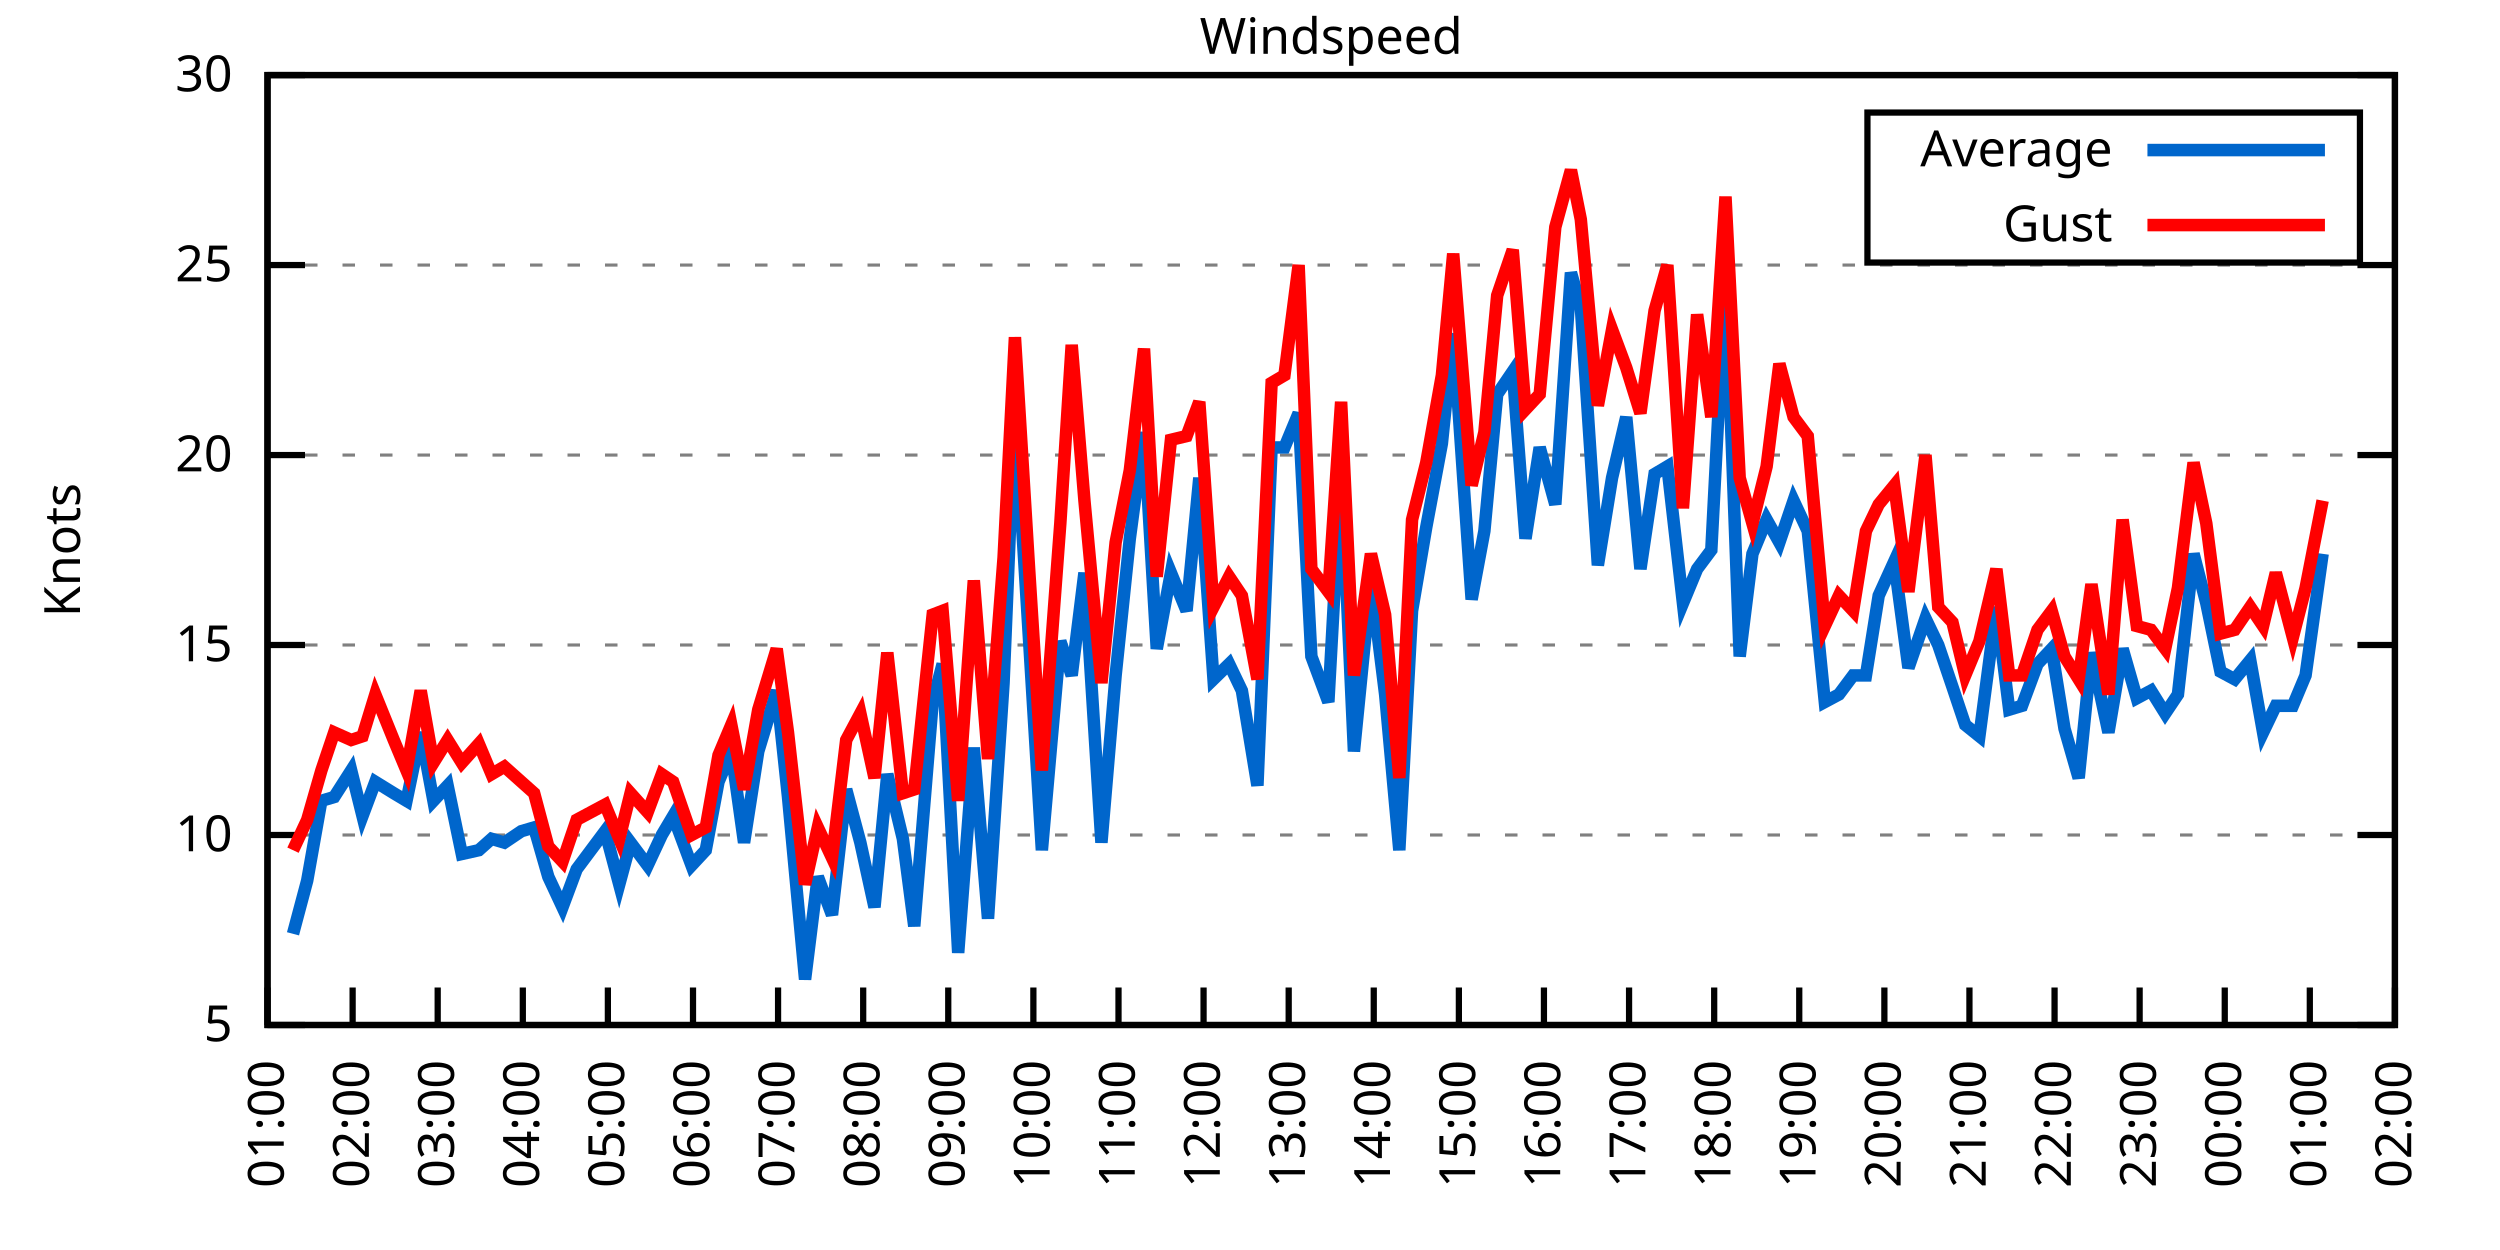
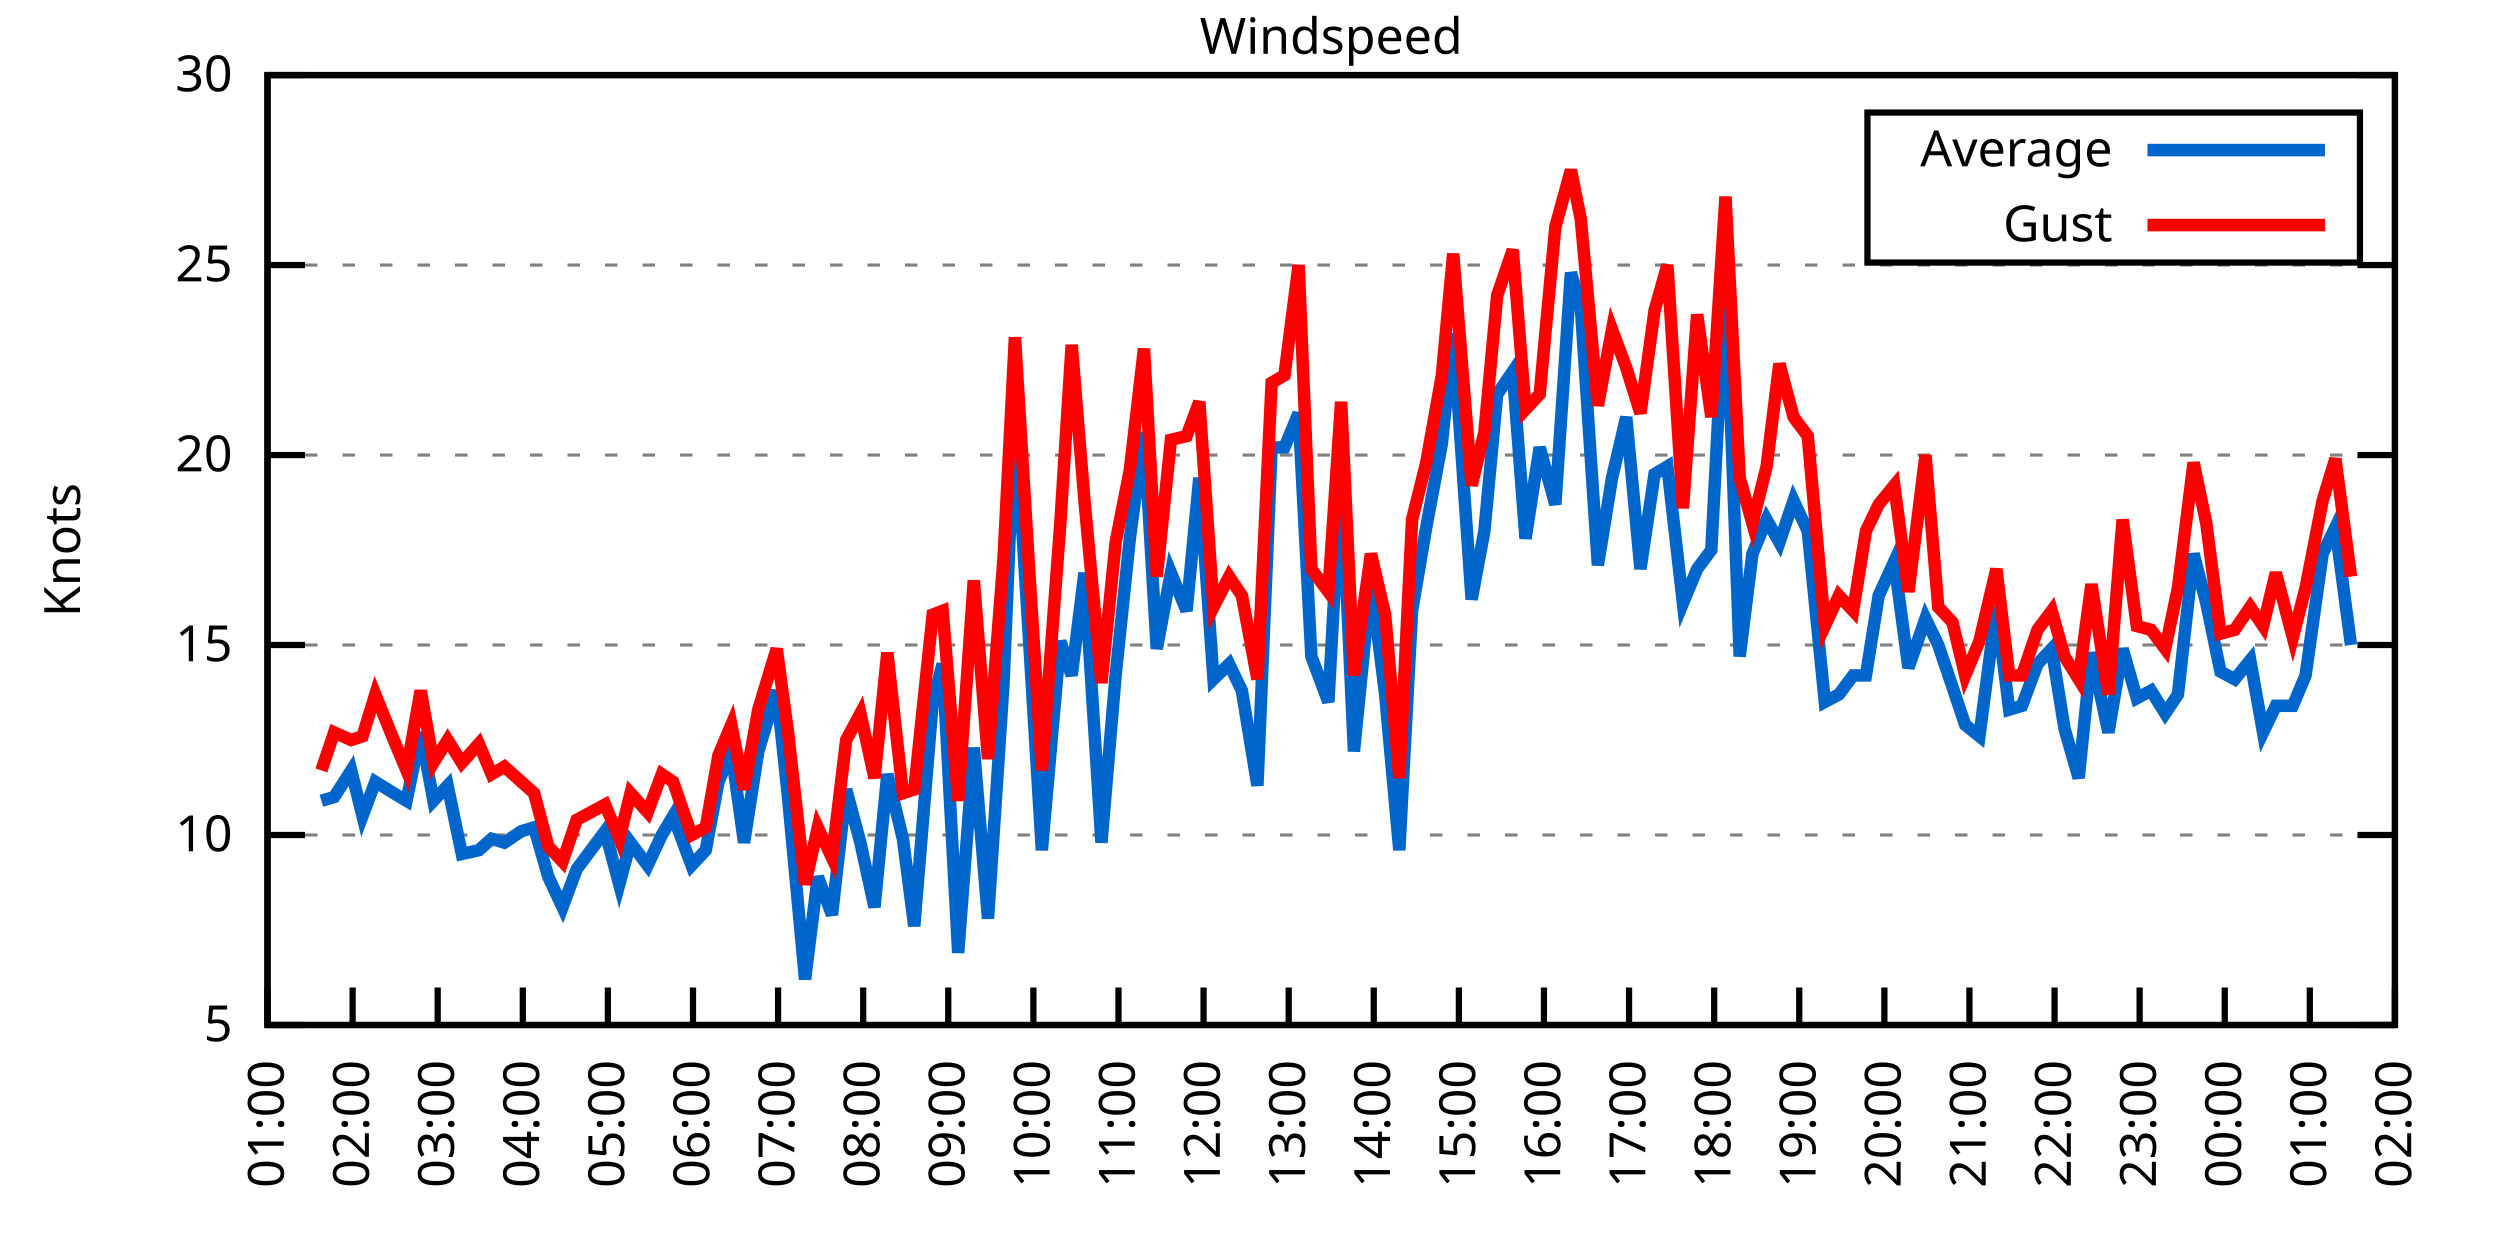
<svg xmlns="http://www.w3.org/2000/svg" xmlns:xlink="http://www.w3.org/1999/xlink" width="400" height="200" viewBox="0 0 400 200">
  <g id="gnuplot_canvas">
    <rect x="0" y="0" width="400" height="200" fill="none" />
    <defs>
      <circle id="gpDot" r="0.5" stroke-width="0.5" stroke="currentColor" />
      <path id="gpPt0" stroke-width="0.333" stroke="currentColor" d="M-1,0 h2 M0,-1 v2" />
      <path id="gpPt1" stroke-width="0.333" stroke="currentColor" d="M-1,-1 L1,1 M1,-1 L-1,1" />
      <path id="gpPt2" stroke-width="0.333" stroke="currentColor" d="M-1,0 L1,0 M0,-1 L0,1 M-1,-1 L1,1 M-1,1 L1,-1" />
      <rect id="gpPt3" stroke-width="0.333" stroke="currentColor" x="-1" y="-1" width="2" height="2" />
      <rect id="gpPt4" stroke-width="0.333" stroke="currentColor" fill="currentColor" x="-1" y="-1" width="2" height="2" />
      <circle id="gpPt5" stroke-width="0.333" stroke="currentColor" cx="0" cy="0" r="1" />
      <use xlink:href="#gpPt5" id="gpPt6" fill="currentColor" stroke="none" />
      <path id="gpPt7" stroke-width="0.333" stroke="currentColor" d="M0,-1.33 L-1.33,0.67 L1.33,0.67 z" />
      <use xlink:href="#gpPt7" id="gpPt8" fill="currentColor" stroke="none" />
      <use xlink:href="#gpPt7" id="gpPt9" stroke="currentColor" transform="rotate(180)" />
      <use xlink:href="#gpPt9" id="gpPt10" fill="currentColor" stroke="none" />
      <use xlink:href="#gpPt3" id="gpPt11" stroke="currentColor" transform="rotate(45)" />
      <use xlink:href="#gpPt11" id="gpPt12" fill="currentColor" stroke="none" />
      <path id="gpPt13" stroke-width="0.333" stroke="currentColor" d="M0,1.330 L1.265,0.411 L0.782,-1.067 L-0.782,-1.076 L-1.265,0.411 z" />
      <use xlink:href="#gpPt13" id="gpPt14" fill="currentColor" stroke="none" />
      <filter id="textbox" filterUnits="objectBoundingBox" x="0" y="0" height="1" width="1">
        <feFlood flood-color="white" flood-opacity="1" result="bgnd" />
        <feComposite in="SourceGraphic" in2="bgnd" operator="atop" />
      </filter>
      <filter id="greybox" filterUnits="objectBoundingBox" x="0" y="0" height="1" width="1">
        <feFlood flood-color="lightgrey" flood-opacity="1" result="grey" />
        <feComposite in="SourceGraphic" in2="grey" operator="atop" />
      </filter>
    </defs>
    <g fill="none" color="white" stroke="currentColor" stroke-width="1.00" stroke-linecap="butt" stroke-linejoin="miter">
</g>
    <g fill="none" color="black" stroke="currentColor" stroke-width="1.00" stroke-linecap="butt" stroke-linejoin="miter">
      <g stroke="none" shape-rendering="crispEdges">
        <polygon fill="rgb(255, 255, 255)" points="42.80,164.00 383.18,164.00 383.18,12.02 42.80,12.02 " />
      </g>
    </g>
    <g fill="none" color="black" stroke="currentColor" stroke-width="1.00" stroke-linecap="butt" stroke-linejoin="miter">
</g>
    <g fill="none" color="black" stroke="black" stroke-width="0.50" stroke-linecap="butt" stroke-linejoin="miter">
</g>
    <g fill="none" color="gray" stroke="currentColor" stroke-width="0.50" stroke-linecap="butt" stroke-linejoin="miter">
      <path stroke="gray" stroke-dasharray="2,4" class="gridline" d="M42.80,164.00 L383.19,164.00  " />
    </g>
    <g fill="none" color="gray" stroke="gray" stroke-width="1.00" stroke-linecap="butt" stroke-linejoin="miter">
</g>
    <g fill="none" color="black" stroke="currentColor" stroke-width="1.00" stroke-linecap="butt" stroke-linejoin="miter">
      <path stroke="black" d="M42.80,164.00 L48.80,164.00 M383.19,164.00 L377.19,164.00  " />
      <g transform="translate(37.20,166.60)" stroke="none" fill="black" font-family="Sans" font-size="8.00" text-anchor="end">
        <text>
          <tspan font-family="Sans"> 5</tspan>
        </text>
      </g>
    </g>
    <g fill="none" color="black" stroke="currentColor" stroke-width="1.00" stroke-linecap="butt" stroke-linejoin="miter">
</g>
    <g fill="none" color="black" stroke="black" stroke-width="0.50" stroke-linecap="butt" stroke-linejoin="miter">
</g>
    <g fill="none" color="gray" stroke="currentColor" stroke-width="0.50" stroke-linecap="butt" stroke-linejoin="miter">
      <path stroke="gray" stroke-dasharray="2,4" class="gridline" d="M42.80,133.60 L383.19,133.60  " />
    </g>
    <g fill="none" color="gray" stroke="gray" stroke-width="1.00" stroke-linecap="butt" stroke-linejoin="miter">
</g>
    <g fill="none" color="black" stroke="currentColor" stroke-width="1.00" stroke-linecap="butt" stroke-linejoin="miter">
      <path stroke="black" d="M42.80,133.60 L48.80,133.60 M383.19,133.60 L377.19,133.60  " />
      <g transform="translate(37.20,136.20)" stroke="none" fill="black" font-family="Sans" font-size="8.00" text-anchor="end">
        <text>
          <tspan font-family="Sans"> 10</tspan>
        </text>
      </g>
    </g>
    <g fill="none" color="black" stroke="currentColor" stroke-width="1.00" stroke-linecap="butt" stroke-linejoin="miter">
</g>
    <g fill="none" color="black" stroke="black" stroke-width="0.50" stroke-linecap="butt" stroke-linejoin="miter">
</g>
    <g fill="none" color="gray" stroke="currentColor" stroke-width="0.50" stroke-linecap="butt" stroke-linejoin="miter">
      <path stroke="gray" stroke-dasharray="2,4" class="gridline" d="M42.80,103.20 L383.19,103.20  " />
    </g>
    <g fill="none" color="gray" stroke="gray" stroke-width="1.00" stroke-linecap="butt" stroke-linejoin="miter">
</g>
    <g fill="none" color="black" stroke="currentColor" stroke-width="1.00" stroke-linecap="butt" stroke-linejoin="miter">
      <path stroke="black" d="M42.80,103.20 L48.80,103.20 M383.19,103.20 L377.19,103.20  " />
      <g transform="translate(37.20,105.80)" stroke="none" fill="black" font-family="Sans" font-size="8.00" text-anchor="end">
        <text>
          <tspan font-family="Sans"> 15</tspan>
        </text>
      </g>
    </g>
    <g fill="none" color="black" stroke="currentColor" stroke-width="1.00" stroke-linecap="butt" stroke-linejoin="miter">
</g>
    <g fill="none" color="black" stroke="black" stroke-width="0.50" stroke-linecap="butt" stroke-linejoin="miter">
</g>
    <g fill="none" color="gray" stroke="currentColor" stroke-width="0.50" stroke-linecap="butt" stroke-linejoin="miter">
      <path stroke="gray" stroke-dasharray="2,4" class="gridline" d="M42.80,72.81 L383.19,72.81  " />
    </g>
    <g fill="none" color="gray" stroke="gray" stroke-width="1.00" stroke-linecap="butt" stroke-linejoin="miter">
</g>
    <g fill="none" color="black" stroke="currentColor" stroke-width="1.00" stroke-linecap="butt" stroke-linejoin="miter">
      <path stroke="black" d="M42.80,72.81 L48.80,72.81 M383.19,72.81 L377.19,72.81  " />
      <g transform="translate(37.20,75.41)" stroke="none" fill="black" font-family="Sans" font-size="8.00" text-anchor="end">
        <text>
          <tspan font-family="Sans"> 20</tspan>
        </text>
      </g>
    </g>
    <g fill="none" color="black" stroke="currentColor" stroke-width="1.00" stroke-linecap="butt" stroke-linejoin="miter">
</g>
    <g fill="none" color="black" stroke="black" stroke-width="0.50" stroke-linecap="butt" stroke-linejoin="miter">
</g>
    <g fill="none" color="gray" stroke="currentColor" stroke-width="0.50" stroke-linecap="butt" stroke-linejoin="miter">
      <path stroke="gray" stroke-dasharray="2,4" class="gridline" d="M42.80,42.41 L383.19,42.41  " />
    </g>
    <g fill="none" color="gray" stroke="gray" stroke-width="1.00" stroke-linecap="butt" stroke-linejoin="miter">
</g>
    <g fill="none" color="black" stroke="currentColor" stroke-width="1.00" stroke-linecap="butt" stroke-linejoin="miter">
      <path stroke="black" d="M42.80,42.41 L48.80,42.41 M383.19,42.41 L377.19,42.41  " />
      <g transform="translate(37.20,45.01)" stroke="none" fill="black" font-family="Sans" font-size="8.00" text-anchor="end">
        <text>
          <tspan font-family="Sans"> 25</tspan>
        </text>
      </g>
    </g>
    <g fill="none" color="black" stroke="currentColor" stroke-width="1.00" stroke-linecap="butt" stroke-linejoin="miter">
</g>
    <g fill="none" color="black" stroke="black" stroke-width="0.50" stroke-linecap="butt" stroke-linejoin="miter">
</g>
    <g fill="none" color="gray" stroke="currentColor" stroke-width="0.50" stroke-linecap="butt" stroke-linejoin="miter">
      <path stroke="gray" stroke-dasharray="2,4" class="gridline" d="M42.80,12.01 L383.19,12.01  " />
    </g>
    <g fill="none" color="gray" stroke="gray" stroke-width="1.00" stroke-linecap="butt" stroke-linejoin="miter">
</g>
    <g fill="none" color="black" stroke="currentColor" stroke-width="1.00" stroke-linecap="butt" stroke-linejoin="miter">
      <path stroke="black" d="M42.80,12.01 L48.80,12.01 M383.19,12.01 L377.19,12.01  " />
      <g transform="translate(37.20,14.61)" stroke="none" fill="black" font-family="Sans" font-size="8.00" text-anchor="end">
        <text>
          <tspan font-family="Sans"> 30</tspan>
        </text>
      </g>
    </g>
    <g fill="none" color="black" stroke="currentColor" stroke-width="1.00" stroke-linecap="butt" stroke-linejoin="miter">
      <path stroke="black" d="M42.80,164.00 L42.80,158.00  " />
      <g transform="translate(45.40,169.60) rotate(270.00)" stroke="none" fill="black" font-family="Sans" font-size="8.00" text-anchor="end">
        <text>
          <tspan font-family="Sans">01:00</tspan>
        </text>
      </g>
    </g>
    <g fill="none" color="black" stroke="currentColor" stroke-width="1.00" stroke-linecap="butt" stroke-linejoin="miter">
      <path stroke="black" d="M56.42,164.00 L56.42,158.00  " />
      <g transform="translate(59.02,169.60) rotate(270.00)" stroke="none" fill="black" font-family="Sans" font-size="8.00" text-anchor="end">
        <text>
          <tspan font-family="Sans">02:00</tspan>
        </text>
      </g>
    </g>
    <g fill="none" color="black" stroke="currentColor" stroke-width="1.00" stroke-linecap="butt" stroke-linejoin="miter">
      <path stroke="black" d="M70.03,164.00 L70.03,158.00  " />
      <g transform="translate(72.63,169.60) rotate(270.00)" stroke="none" fill="black" font-family="Sans" font-size="8.00" text-anchor="end">
        <text>
          <tspan font-family="Sans">03:00</tspan>
        </text>
      </g>
    </g>
    <g fill="none" color="black" stroke="currentColor" stroke-width="1.00" stroke-linecap="butt" stroke-linejoin="miter">
      <path stroke="black" d="M83.65,164.00 L83.65,158.00  " />
      <g transform="translate(86.25,169.60) rotate(270.00)" stroke="none" fill="black" font-family="Sans" font-size="8.00" text-anchor="end">
        <text>
          <tspan font-family="Sans">04:00</tspan>
        </text>
      </g>
    </g>
    <g fill="none" color="black" stroke="currentColor" stroke-width="1.00" stroke-linecap="butt" stroke-linejoin="miter">
      <path stroke="black" d="M97.26,164.00 L97.26,158.00  " />
      <g transform="translate(99.86,169.60) rotate(270.00)" stroke="none" fill="black" font-family="Sans" font-size="8.00" text-anchor="end">
        <text>
          <tspan font-family="Sans">05:00</tspan>
        </text>
      </g>
    </g>
    <g fill="none" color="black" stroke="currentColor" stroke-width="1.00" stroke-linecap="butt" stroke-linejoin="miter">
      <path stroke="black" d="M110.88,164.00 L110.88,158.00  " />
      <g transform="translate(113.48,169.60) rotate(270.00)" stroke="none" fill="black" font-family="Sans" font-size="8.00" text-anchor="end">
        <text>
          <tspan font-family="Sans">06:00</tspan>
        </text>
      </g>
    </g>
    <g fill="none" color="black" stroke="currentColor" stroke-width="1.00" stroke-linecap="butt" stroke-linejoin="miter">
      <path stroke="black" d="M124.49,164.00 L124.49,158.00  " />
      <g transform="translate(127.09,169.60) rotate(270.00)" stroke="none" fill="black" font-family="Sans" font-size="8.00" text-anchor="end">
        <text>
          <tspan font-family="Sans">07:00</tspan>
        </text>
      </g>
    </g>
    <g fill="none" color="black" stroke="currentColor" stroke-width="1.00" stroke-linecap="butt" stroke-linejoin="miter">
      <path stroke="black" d="M138.11,164.00 L138.11,158.00  " />
      <g transform="translate(140.71,169.60) rotate(270.00)" stroke="none" fill="black" font-family="Sans" font-size="8.00" text-anchor="end">
        <text>
          <tspan font-family="Sans">08:00</tspan>
        </text>
      </g>
    </g>
    <g fill="none" color="black" stroke="currentColor" stroke-width="1.00" stroke-linecap="butt" stroke-linejoin="miter">
      <path stroke="black" d="M151.72,164.00 L151.72,158.00  " />
      <g transform="translate(154.32,169.60) rotate(270.00)" stroke="none" fill="black" font-family="Sans" font-size="8.00" text-anchor="end">
        <text>
          <tspan font-family="Sans">09:00</tspan>
        </text>
      </g>
    </g>
    <g fill="none" color="black" stroke="currentColor" stroke-width="1.00" stroke-linecap="butt" stroke-linejoin="miter">
      <path stroke="black" d="M165.34,164.00 L165.34,158.00  " />
      <g transform="translate(167.94,169.60) rotate(270.00)" stroke="none" fill="black" font-family="Sans" font-size="8.00" text-anchor="end">
        <text>
          <tspan font-family="Sans">10:00</tspan>
        </text>
      </g>
    </g>
    <g fill="none" color="black" stroke="currentColor" stroke-width="1.00" stroke-linecap="butt" stroke-linejoin="miter">
      <path stroke="black" d="M178.96,164.00 L178.96,158.00  " />
      <g transform="translate(181.56,169.60) rotate(270.00)" stroke="none" fill="black" font-family="Sans" font-size="8.00" text-anchor="end">
        <text>
          <tspan font-family="Sans">11:00</tspan>
        </text>
      </g>
    </g>
    <g fill="none" color="black" stroke="currentColor" stroke-width="1.00" stroke-linecap="butt" stroke-linejoin="miter">
      <path stroke="black" d="M192.57,164.00 L192.57,158.00  " />
      <g transform="translate(195.17,169.60) rotate(270.00)" stroke="none" fill="black" font-family="Sans" font-size="8.00" text-anchor="end">
        <text>
          <tspan font-family="Sans">12:00</tspan>
        </text>
      </g>
    </g>
    <g fill="none" color="black" stroke="currentColor" stroke-width="1.00" stroke-linecap="butt" stroke-linejoin="miter">
      <path stroke="black" d="M206.19,164.00 L206.19,158.00  " />
      <g transform="translate(208.79,169.60) rotate(270.00)" stroke="none" fill="black" font-family="Sans" font-size="8.00" text-anchor="end">
        <text>
          <tspan font-family="Sans">13:00</tspan>
        </text>
      </g>
    </g>
    <g fill="none" color="black" stroke="currentColor" stroke-width="1.00" stroke-linecap="butt" stroke-linejoin="miter">
      <path stroke="black" d="M219.80,164.00 L219.80,158.00  " />
      <g transform="translate(222.40,169.60) rotate(270.00)" stroke="none" fill="black" font-family="Sans" font-size="8.00" text-anchor="end">
        <text>
          <tspan font-family="Sans">14:00</tspan>
        </text>
      </g>
    </g>
    <g fill="none" color="black" stroke="currentColor" stroke-width="1.00" stroke-linecap="butt" stroke-linejoin="miter">
      <path stroke="black" d="M233.42,164.00 L233.42,158.00  " />
      <g transform="translate(236.02,169.60) rotate(270.00)" stroke="none" fill="black" font-family="Sans" font-size="8.00" text-anchor="end">
        <text>
          <tspan font-family="Sans">15:00</tspan>
        </text>
      </g>
    </g>
    <g fill="none" color="black" stroke="currentColor" stroke-width="1.00" stroke-linecap="butt" stroke-linejoin="miter">
      <path stroke="black" d="M247.03,164.00 L247.03,158.00  " />
      <g transform="translate(249.63,169.60) rotate(270.00)" stroke="none" fill="black" font-family="Sans" font-size="8.00" text-anchor="end">
        <text>
          <tspan font-family="Sans">16:00</tspan>
        </text>
      </g>
    </g>
    <g fill="none" color="black" stroke="currentColor" stroke-width="1.00" stroke-linecap="butt" stroke-linejoin="miter">
      <path stroke="black" d="M260.65,164.00 L260.65,158.00  " />
      <g transform="translate(263.25,169.60) rotate(270.00)" stroke="none" fill="black" font-family="Sans" font-size="8.00" text-anchor="end">
        <text>
          <tspan font-family="Sans">17:00</tspan>
        </text>
      </g>
    </g>
    <g fill="none" color="black" stroke="currentColor" stroke-width="1.00" stroke-linecap="butt" stroke-linejoin="miter">
      <path stroke="black" d="M274.27,164.00 L274.27,158.00  " />
      <g transform="translate(276.87,169.60) rotate(270.00)" stroke="none" fill="black" font-family="Sans" font-size="8.00" text-anchor="end">
        <text>
          <tspan font-family="Sans">18:00</tspan>
        </text>
      </g>
    </g>
    <g fill="none" color="black" stroke="currentColor" stroke-width="1.00" stroke-linecap="butt" stroke-linejoin="miter">
      <path stroke="black" d="M287.88,164.00 L287.88,158.00  " />
      <g transform="translate(290.48,169.60) rotate(270.00)" stroke="none" fill="black" font-family="Sans" font-size="8.00" text-anchor="end">
        <text>
          <tspan font-family="Sans">19:00</tspan>
        </text>
      </g>
    </g>
    <g fill="none" color="black" stroke="currentColor" stroke-width="1.00" stroke-linecap="butt" stroke-linejoin="miter">
      <path stroke="black" d="M301.50,164.00 L301.50,158.00  " />
      <g transform="translate(304.10,169.60) rotate(270.00)" stroke="none" fill="black" font-family="Sans" font-size="8.00" text-anchor="end">
        <text>
          <tspan font-family="Sans">20:00</tspan>
        </text>
      </g>
    </g>
    <g fill="none" color="black" stroke="currentColor" stroke-width="1.00" stroke-linecap="butt" stroke-linejoin="miter">
      <path stroke="black" d="M315.11,164.00 L315.11,158.00  " />
      <g transform="translate(317.71,169.60) rotate(270.00)" stroke="none" fill="black" font-family="Sans" font-size="8.00" text-anchor="end">
        <text>
          <tspan font-family="Sans">21:00</tspan>
        </text>
      </g>
    </g>
    <g fill="none" color="black" stroke="currentColor" stroke-width="1.00" stroke-linecap="butt" stroke-linejoin="miter">
      <path stroke="black" d="M328.73,164.00 L328.73,158.00  " />
      <g transform="translate(331.33,169.60) rotate(270.00)" stroke="none" fill="black" font-family="Sans" font-size="8.00" text-anchor="end">
        <text>
          <tspan font-family="Sans">22:00</tspan>
        </text>
      </g>
    </g>
    <g fill="none" color="black" stroke="currentColor" stroke-width="1.00" stroke-linecap="butt" stroke-linejoin="miter">
      <path stroke="black" d="M342.34,164.00 L342.34,158.00  " />
      <g transform="translate(344.94,169.60) rotate(270.00)" stroke="none" fill="black" font-family="Sans" font-size="8.00" text-anchor="end">
        <text>
          <tspan font-family="Sans">23:00</tspan>
        </text>
      </g>
    </g>
    <g fill="none" color="black" stroke="currentColor" stroke-width="1.00" stroke-linecap="butt" stroke-linejoin="miter">
      <path stroke="black" d="M355.96,164.00 L355.96,158.00  " />
      <g transform="translate(358.56,169.60) rotate(270.00)" stroke="none" fill="black" font-family="Sans" font-size="8.00" text-anchor="end">
        <text>
          <tspan font-family="Sans">00:00</tspan>
        </text>
      </g>
    </g>
    <g fill="none" color="black" stroke="currentColor" stroke-width="1.00" stroke-linecap="butt" stroke-linejoin="miter">
      <path stroke="black" d="M369.57,164.00 L369.57,158.00  " />
      <g transform="translate(372.17,169.60) rotate(270.00)" stroke="none" fill="black" font-family="Sans" font-size="8.00" text-anchor="end">
        <text>
          <tspan font-family="Sans">01:00</tspan>
        </text>
      </g>
    </g>
    <g fill="none" color="black" stroke="currentColor" stroke-width="1.00" stroke-linecap="butt" stroke-linejoin="miter">
      <path stroke="black" d="M383.19,164.00 L383.19,158.00  " />
      <g transform="translate(385.79,169.60) rotate(270.00)" stroke="none" fill="black" font-family="Sans" font-size="8.00" text-anchor="end">
        <text>
          <tspan font-family="Sans">02:00</tspan>
        </text>
      </g>
    </g>
    <g fill="none" color="black" stroke="currentColor" stroke-width="1.00" stroke-linecap="butt" stroke-linejoin="miter">
</g>
    <g fill="none" color="black" stroke="currentColor" stroke-width="1.00" stroke-linecap="butt" stroke-linejoin="miter">
      <path stroke="black" d="M42.80,12.01 L42.80,164.00 L383.19,164.00 L383.19,12.01 L42.80,12.01 Z  " />
    </g>
    <g fill="none" color="black" stroke="currentColor" stroke-width="1.00" stroke-linecap="butt" stroke-linejoin="miter">
</g>
    <g fill="none" color="black" stroke="currentColor" stroke-width="1.00" stroke-linecap="butt" stroke-linejoin="miter">
      <path stroke="black" d="M298.79,42.01 L298.79,18.01 L377.59,18.01 L377.59,42.01 L298.79,42.01 Z  " />
    </g>
    <g id="Windspeed_plot_1">
      <g fill="none" color="white" stroke="black" stroke-width="2.00" stroke-linecap="butt" stroke-linejoin="miter">
</g>
      <g fill="none" color="black" stroke="currentColor" stroke-width="2.00" stroke-linecap="butt" stroke-linejoin="miter">
        <g transform="translate(337.99,26.61)" stroke="none" fill="black" font-family="Sans" font-size="8.00" text-anchor="end">
          <text>
            <tspan font-family="Sans">Average</tspan>
          </text>
        </g>
      </g>
      <g fill="none" color="black" stroke="currentColor" stroke-width="2.00" stroke-linecap="butt" stroke-linejoin="miter">
-         <path stroke="rgb(  0, 102, 204)" d="M343.59,24.01 L371.99,24.01 M46.88,149.41 L49.15,140.90 L51.42,128.13 L53.47,127.52 L56.19,123.27 L58.00,130.56   L60.05,125.09 L63.00,126.91 L65.04,128.13 L67.31,117.19 L69.35,128.13 L71.62,125.70 L73.89,136.64 L76.61,136.03   L78.65,134.21 L80.70,134.82 L83.42,132.99 L85.46,132.39 L87.73,140.29 L90.00,145.15 L92.27,139.07 L96.81,132.99   L99.08,141.51 L100.89,134.82 L103.62,138.47 L105.89,133.60 L107.70,130.56 L110.65,138.47 L112.92,136.03 L114.96,125.09   L117.01,120.23 L119.05,134.82 L121.32,120.23 L124.27,110.50 L126.08,127.52 L128.81,156.70 L130.85,140.29 L133.12,146.37   L135.39,126.31 L137.66,134.82 L139.92,145.15 L141.97,123.87 L144.46,134.21 L146.28,148.19 L149.23,112.32 L150.82,106.24   L153.31,152.45 L155.81,119.62 L158.08,146.98 L160.57,109.28 L162.39,65.51 L164.66,102.60 L166.70,136.03 L169.65,102.60   L171.47,108.07 L173.51,91.65 L176.23,134.82 L178.50,108.07 L180.77,86.18 L183.04,69.16 L185.08,103.81 L187.35,91.65   L189.85,97.73 L191.89,76.45 L194.16,108.68 L196.66,106.24 L198.70,110.50 L201.19,125.70 L203.46,71.59 L205.51,71.59   L207.78,66.12 L209.82,105.03 L212.54,112.32 L214.58,75.24 L216.63,120.23 L219.35,92.87 L221.62,111.11 L223.89,136.03   L225.93,97.73 L228.20,84.36 L230.70,70.98 L232.51,53.35 L235.46,95.91 L237.50,84.97 L239.55,63.08 L242.04,59.43   L244.08,86.18 L246.35,71.59 L248.85,80.71 L251.35,43.62 L252.93,49.10 L255.66,90.44 L257.93,76.45 L260.20,66.73   L262.47,91.04 L264.73,75.85 L266.78,74.63 L269.27,96.52 L271.54,91.04 L273.81,88.00 L276.08,44.23 L278.35,105.03   L280.39,88.61 L282.66,83.14 L284.70,86.79 L286.97,80.10 L289.24,84.97 L291.97,112.32 L294.23,111.11 L296.50,108.07   L298.55,108.07 L300.59,95.30 L303.08,89.83 L305.35,106.85 L308.08,98.95 L310.12,103.20 L312.39,109.89 L314.43,115.97   L316.70,117.80 L319.42,97.12 L321.47,113.54 L323.51,112.93 L326.00,106.24 L328.27,103.81 L330.32,116.58 L332.59,124.48   L334.63,104.42 L337.35,117.19 L339.62,103.81 L341.89,111.72 L344.16,110.50 L346.43,114.15 L348.47,111.11 L350.97,88.61   L353.01,96.52 L355.28,107.46 L357.55,108.68 L360.04,105.64 L362.09,117.19 L364.13,112.93 L366.85,112.93 L368.89,108.07   L371.62,88.61  " />
+         <path stroke="rgb(  0, 102, 204)" d="M343.59,24.01 L371.99,24.01 M51.42,128.13 L53.47,127.52 L56.19,123.27 L58.00,130.56 L60.05,125.09 L63.00,126.91   L65.04,128.13 L67.31,117.19 L69.35,128.13 L71.62,125.70 L73.89,136.64 L76.61,136.03 L78.65,134.21 L80.70,134.82   L83.42,132.99 L85.46,132.39 L87.73,140.29 L90.00,145.15 L92.27,139.07 L96.81,132.99 L99.08,141.51 L100.89,134.82   L103.62,138.47 L105.89,133.60 L107.70,130.56 L110.65,138.47 L112.92,136.03 L114.96,125.09 L117.01,120.23 L119.05,134.82   L121.32,120.23 L124.27,110.50 L126.08,127.52 L128.81,156.70 L130.85,140.29 L133.12,146.37 L135.39,126.31 L137.66,134.82   L139.92,145.15 L141.97,123.87 L144.46,134.21 L146.28,148.19 L149.23,112.32 L150.82,106.24 L153.31,152.45 L155.81,119.62   L158.08,146.98 L160.57,109.28 L162.39,65.51 L164.66,102.60 L166.70,136.03 L169.65,102.60 L171.47,108.07 L173.51,91.65   L176.23,134.82 L178.50,108.07 L180.77,86.18 L183.04,69.16 L185.08,103.81 L187.35,91.65 L189.85,97.73 L191.89,76.45   L194.16,108.68 L196.66,106.24 L198.70,110.50 L201.19,125.70 L203.46,71.59 L205.51,71.59 L207.78,66.12 L209.82,105.03   L212.54,112.32 L214.58,75.24 L216.63,120.23 L219.35,92.87 L221.62,111.11 L223.89,136.03 L225.93,97.73 L228.20,84.36   L230.70,70.98 L232.51,53.35 L235.46,95.91 L237.50,84.97 L239.55,63.08 L242.04,59.43 L244.08,86.18 L246.35,71.59   L248.85,80.71 L251.35,43.62 L252.93,49.10 L255.66,90.44 L257.93,76.45 L260.20,66.73 L262.47,91.04 L264.73,75.85   L266.78,74.63 L269.27,96.52 L271.54,91.04 L273.81,88.00 L276.08,44.23 L278.35,105.03 L280.39,88.61 L282.66,83.14   L284.70,86.79 L286.97,80.10 L289.24,84.97 L291.97,112.32 L294.23,111.11 L296.50,108.07 L298.55,108.07 L300.59,95.30   L303.08,89.83 L305.35,106.85 L308.08,98.95 L310.12,103.20 L312.39,109.89 L314.43,115.97 L316.70,117.80 L319.42,97.12   L321.47,113.54 L323.51,112.93 L326.00,106.24 L328.27,103.81 L330.32,116.58 L332.59,124.48 L334.63,104.42 L337.35,117.19   L339.62,103.81 L341.89,111.72 L344.16,110.50 L346.43,114.15 L348.47,111.11 L350.97,88.61 L353.01,96.52 L355.28,107.46   L357.55,108.68 L360.04,105.64 L362.09,117.19 L364.13,112.93 L366.85,112.93 L368.89,108.07 L371.62,88.61 L373.66,84.36   L376.16,103.20  " />
      </g>
    </g>
    <g id="Windspeed_plot_2">
      <g fill="none" color="black" stroke="currentColor" stroke-width="2.00" stroke-linecap="butt" stroke-linejoin="miter">
        <g transform="translate(337.99,38.61)" stroke="none" fill="black" font-family="Sans" font-size="8.00" text-anchor="end">
          <text>
            <tspan font-family="Sans">Gust</tspan>
          </text>
        </g>
      </g>
      <g fill="none" color="black" stroke="currentColor" stroke-width="2.00" stroke-linecap="butt" stroke-linejoin="miter">
-         <path stroke="rgb(255,   0,   0)" d="M343.59,36.01 L371.99,36.01 M46.88,136.03 L49.15,131.17 L51.42,123.27 L53.47,117.19 L56.19,118.40 L58.00,117.80   L60.05,111.11 L63.00,118.40 L65.04,123.27 L67.31,110.50 L69.35,122.05 L71.62,118.40 L73.89,122.05 L76.61,119.01   L78.65,123.87 L80.70,122.66 L83.42,125.09 L85.46,126.91 L87.73,135.43 L90.00,137.86 L92.27,131.17 L96.81,128.74   L99.08,134.21 L100.89,126.91 L103.62,129.95 L105.89,123.87 L107.70,125.09 L110.65,133.60 L112.92,132.39 L114.96,120.83   L117.01,115.97 L119.05,126.31 L121.32,113.54 L124.27,103.81 L126.08,117.19 L128.81,141.51 L130.85,132.39 L133.12,137.25   L135.39,118.40 L137.66,114.15 L139.92,124.48 L141.97,104.42 L144.46,126.91 L146.28,126.31 L149.23,98.34 L150.82,97.73   L153.31,128.13 L155.81,92.87 L158.08,121.44 L160.57,89.22 L162.39,53.96 L164.66,91.04 L166.70,123.27 L169.65,83.75   L171.47,55.18 L173.51,80.10 L176.23,109.28 L178.50,86.79 L180.77,75.24 L183.04,55.78 L185.08,92.26 L187.35,70.37   L189.85,69.77 L191.89,64.29 L194.16,97.12 L196.66,92.26 L198.70,95.30 L201.19,108.68 L203.46,61.25 L205.51,60.04   L207.78,42.41 L209.82,91.04 L212.54,94.69 L214.58,64.29 L216.63,108.07 L219.35,88.61 L221.62,98.34 L223.89,124.48   L225.93,83.14 L228.20,74.02 L230.70,60.04 L232.51,40.58 L235.46,77.67 L237.50,69.16 L239.55,47.27 L242.04,39.98   L244.08,65.51 L246.35,63.08 L248.85,36.33 L251.35,27.21 L252.93,35.11 L255.66,64.90 L257.93,52.74 L260.20,58.82   L262.47,66.12 L264.73,49.70 L266.78,42.41 L269.27,81.32 L271.54,50.31 L273.81,66.73 L276.08,31.46 L278.35,76.45   L280.39,83.75 L282.66,74.63 L284.70,58.21 L286.97,66.73 L289.24,69.77 L291.97,100.16 L294.23,95.30 L296.50,97.73   L298.55,84.97 L300.59,80.71 L303.08,77.67 L305.35,94.69 L308.08,72.81 L310.12,97.12 L312.39,99.56 L314.43,108.07   L316.70,102.60 L319.42,91.04 L321.47,108.07 L323.51,108.07 L326.00,100.77 L328.27,97.73 L330.32,105.03 L332.59,108.68   L334.63,93.48 L337.35,111.11 L339.62,83.14 L341.89,100.16 L344.16,100.77 L346.43,103.81 L348.47,94.08 L350.97,74.02   L353.01,83.75 L355.28,101.38 L357.55,100.77 L360.04,97.12 L362.09,100.16 L364.13,91.65 L366.85,101.99 L368.89,94.08   L371.62,80.10  " />
+         <path stroke="rgb(255,   0,   0)" d="M343.59,36.01 L371.99,36.01 M51.42,123.27 L53.47,117.19 L56.19,118.40 L58.00,117.80 L60.05,111.11 L63.00,118.40   L65.04,123.27 L67.31,110.50 L69.35,122.05 L71.62,118.40 L73.89,122.05 L76.61,119.01 L78.65,123.87 L80.70,122.66   L83.42,125.09 L85.46,126.91 L87.73,135.43 L90.00,137.86 L92.27,131.17 L96.81,128.74 L99.08,134.21 L100.89,126.91   L103.62,129.95 L105.89,123.87 L107.70,125.09 L110.65,133.60 L112.92,132.39 L114.96,120.83 L117.01,115.97 L119.05,126.31   L121.32,113.54 L124.27,103.81 L126.08,117.19 L128.81,141.51 L130.85,132.39 L133.12,137.25 L135.39,118.40 L137.66,114.15   L139.92,124.48 L141.97,104.42 L144.46,126.91 L146.28,126.31 L149.23,98.34 L150.82,97.73 L153.31,128.13 L155.81,92.87   L158.08,121.44 L160.57,89.22 L162.39,53.96 L164.66,91.04 L166.70,123.27 L169.65,83.75 L171.47,55.18 L173.51,80.10   L176.23,109.28 L178.50,86.79 L180.77,75.24 L183.04,55.78 L185.08,92.26 L187.35,70.37 L189.85,69.77 L191.89,64.29   L194.16,97.12 L196.66,92.26 L198.70,95.30 L201.19,108.68 L203.46,61.25 L205.51,60.04 L207.78,42.41 L209.82,91.04   L212.54,94.69 L214.58,64.29 L216.63,108.07 L219.35,88.61 L221.62,98.34 L223.89,124.48 L225.93,83.14 L228.20,74.02   L230.70,60.04 L232.51,40.58 L235.46,77.67 L237.50,69.16 L239.55,47.27 L242.04,39.98 L244.08,65.51 L246.35,63.08   L248.85,36.33 L251.35,27.21 L252.93,35.11 L255.66,64.90 L257.93,52.74 L260.20,58.82 L262.47,66.12 L264.73,49.70   L266.78,42.41 L269.27,81.32 L271.54,50.31 L273.81,66.73 L276.08,31.46 L278.35,76.45 L280.39,83.75 L282.66,74.63   L284.70,58.21 L286.97,66.73 L289.24,69.77 L291.97,100.16 L294.23,95.30 L296.50,97.73 L298.55,84.97 L300.59,80.71   L303.08,77.67 L305.35,94.69 L308.08,72.81 L310.12,97.12 L312.39,99.56 L314.43,108.07 L316.70,102.60 L319.42,91.04   L321.47,108.07 L323.51,108.07 L326.00,100.77 L328.27,97.73 L330.32,105.03 L332.59,108.68 L334.63,93.48 L337.35,111.11   L339.62,83.14 L341.89,100.16 L344.16,100.77 L346.43,103.81 L348.47,94.08 L350.97,74.02 L353.01,83.75 L355.28,101.38   L357.55,100.77 L360.04,97.12 L362.09,100.16 L364.13,91.65 L366.85,101.99 L368.89,94.08 L371.62,80.10 L373.66,73.41   L376.16,92.26  " />
      </g>
    </g>
    <g fill="none" color="black" stroke="currentColor" stroke-width="2.00" stroke-linecap="butt" stroke-linejoin="miter">
</g>
    <g fill="none" color="black" stroke="black" stroke-width="1.00" stroke-linecap="butt" stroke-linejoin="miter">
</g>
    <g fill="none" color="black" stroke="currentColor" stroke-width="1.00" stroke-linecap="butt" stroke-linejoin="miter">
      <path stroke="black" d="M42.80,12.01 L42.80,164.00 L383.19,164.00 L383.19,12.01 L42.80,12.01 Z  " />
      <g transform="translate(12.80,88.01) rotate(270.00)" stroke="none" fill="black" font-family="Sans" font-size="8.00" text-anchor="middle">
        <text>
          <tspan font-family="Sans">Knots</tspan>
        </text>
      </g>
    </g>
    <g fill="none" color="black" stroke="currentColor" stroke-width="1.00" stroke-linecap="butt" stroke-linejoin="miter">
</g>
    <g fill="none" color="black" stroke="currentColor" stroke-width="1.00" stroke-linecap="butt" stroke-linejoin="miter">
      <g transform="translate(212.99,8.61)" stroke="none" fill="black" font-family="Sans" font-size="8.00" text-anchor="middle">
        <text>
          <tspan font-family="Sans">Windspeed</tspan>
        </text>
      </g>
    </g>
    <g fill="none" color="black" stroke="currentColor" stroke-width="1.00" stroke-linecap="butt" stroke-linejoin="miter">
</g>
  </g>
</svg>
